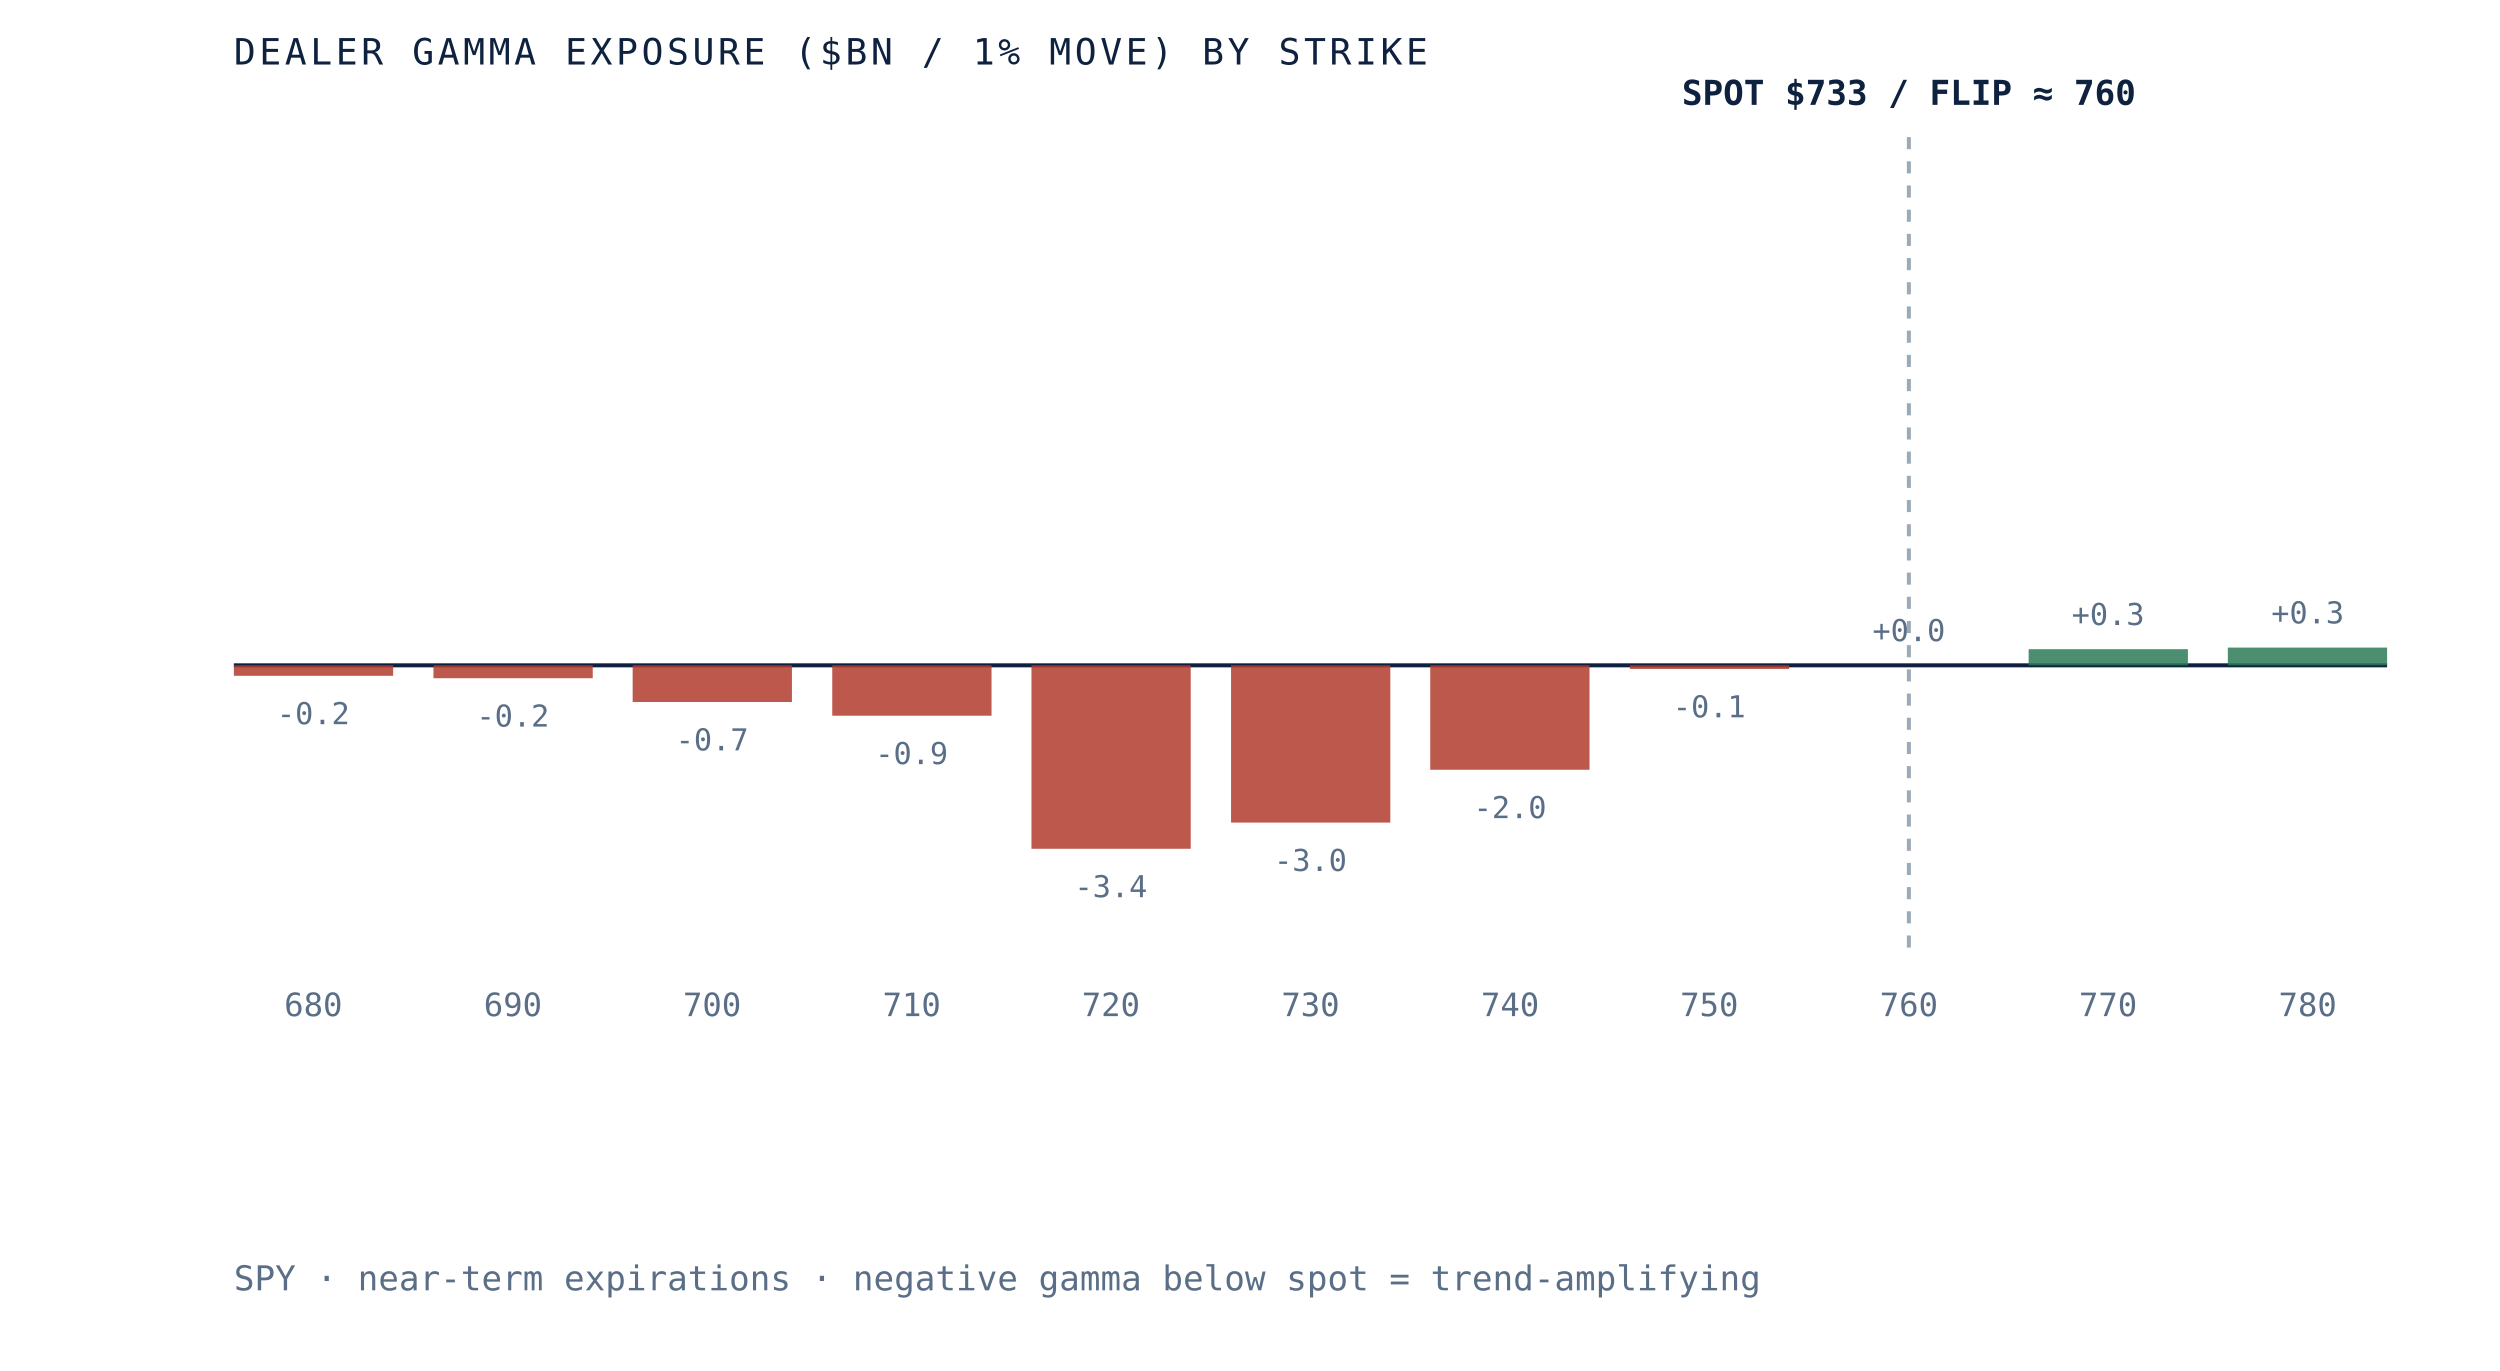
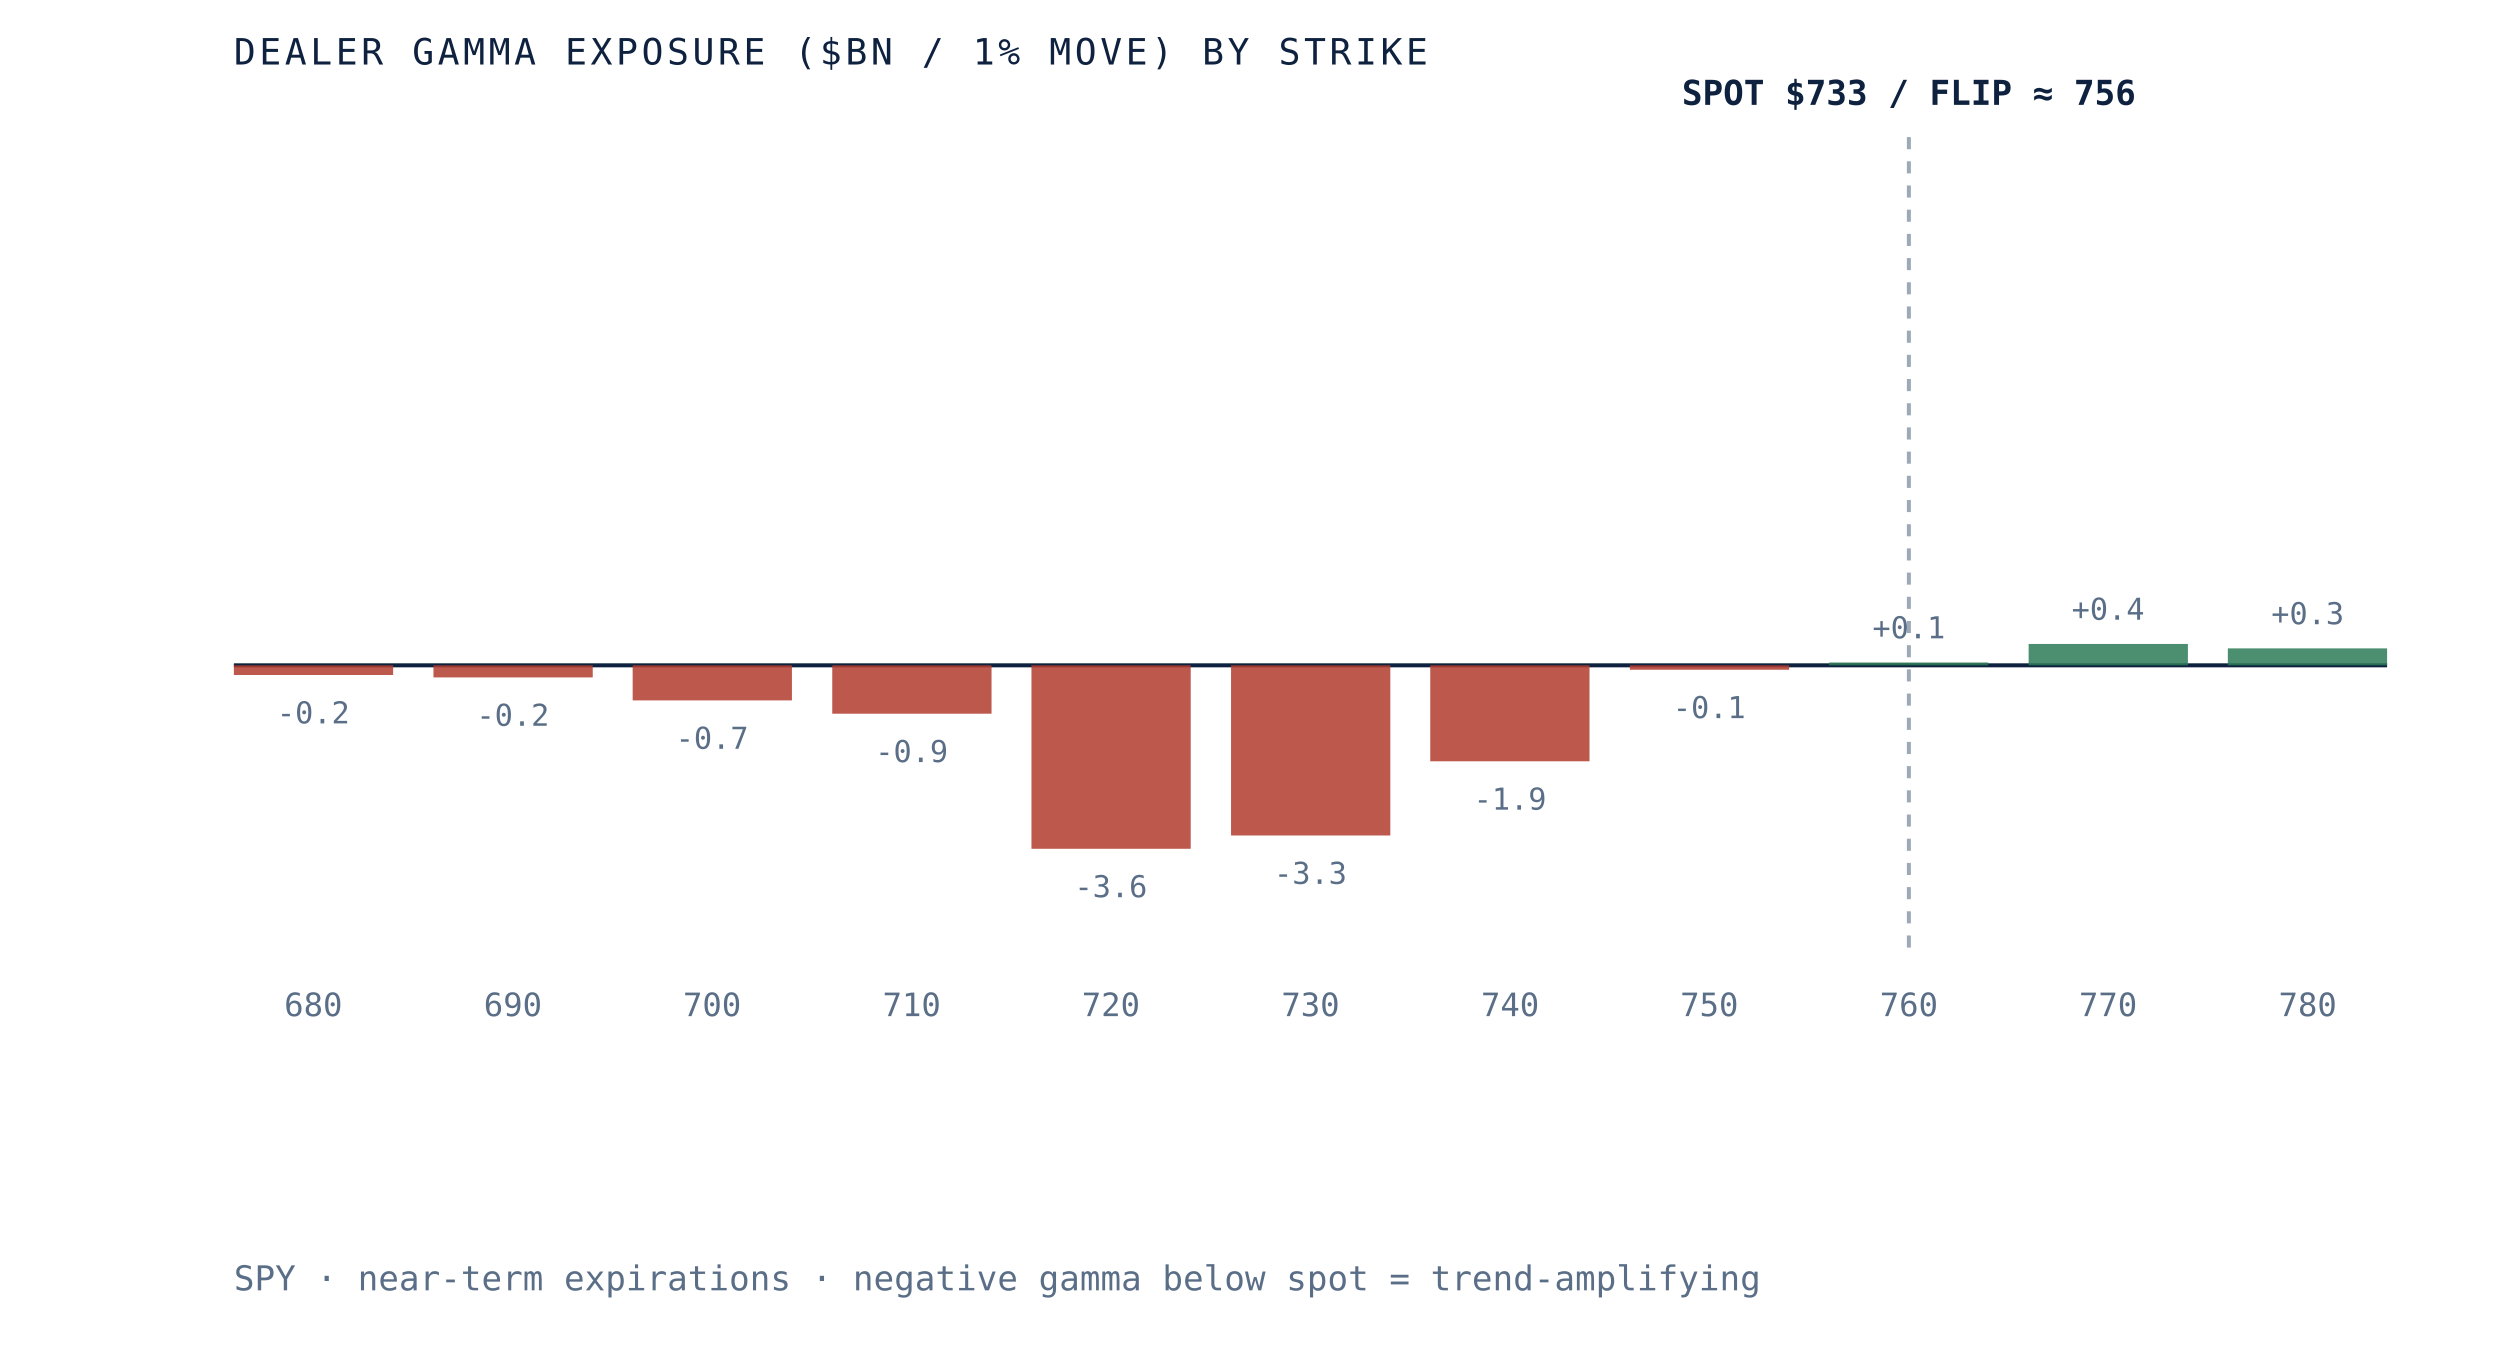
- <svg xmlns="http://www.w3.org/2000/svg" viewBox="0 0 620 340" role="img" aria-label="Dealer gamma exposure by strike for SPY, negative below spot and positive above, gamma flip near 760" preserveAspectRatio="xMidYMid meet" style="width:100%;height:auto;display:block">
+ <svg xmlns="http://www.w3.org/2000/svg" viewBox="0 0 620 340" role="img" aria-label="Dealer gamma exposure by strike for SPY, negative below spot and positive above, gamma flip near 756" preserveAspectRatio="xMidYMid meet" style="width:100%;height:auto;display:block">
  <rect x="0" y="0" width="620" height="340" fill="white" />
  <line x1="58" y1="165" x2="592" y2="165" stroke="#0e2240" stroke-width="1" />
  <line x1="473.4" y1="34" x2="473.4" y2="235" stroke="#5a6f87" stroke-width="1" stroke-dasharray="3 3" opacity="0.6" />
-   <rect x="58.0" y="165.0" width="39.5" height="2.6" fill="#b23b2e" opacity="0.85" />
-   <text x="77.7" y="179.6" text-anchor="middle" font-family="'JetBrains Mono', monospace" font-size="7.5" fill="#5a6f87">-0.2</text>
+   <rect x="58.0" y="165.0" width="39.5" height="2.4" fill="#b23b2e" opacity="0.85" />
+   <text x="77.7" y="179.4" text-anchor="middle" font-family="'JetBrains Mono', monospace" font-size="7.5" fill="#5a6f87">-0.2</text>
  <text x="77.7" y="252" text-anchor="middle" font-family="'JetBrains Mono', monospace" font-size="8" fill="#5a6f87">680</text>
-   <rect x="107.5" y="165.0" width="39.5" height="3.2" fill="#b23b2e" opacity="0.85" />
-   <text x="127.2" y="180.2" text-anchor="middle" font-family="'JetBrains Mono', monospace" font-size="7.5" fill="#5a6f87">-0.2</text>
+   <rect x="107.5" y="165.0" width="39.5" height="3.0" fill="#b23b2e" opacity="0.85" />
+   <text x="127.2" y="180.0" text-anchor="middle" font-family="'JetBrains Mono', monospace" font-size="7.5" fill="#5a6f87">-0.2</text>
  <text x="127.2" y="252" text-anchor="middle" font-family="'JetBrains Mono', monospace" font-size="8" fill="#5a6f87">690</text>
-   <rect x="156.9" y="165.0" width="39.5" height="9.1" fill="#b23b2e" opacity="0.85" />
-   <text x="176.6" y="186.1" text-anchor="middle" font-family="'JetBrains Mono', monospace" font-size="7.5" fill="#5a6f87">-0.7</text>
+   <rect x="156.9" y="165.0" width="39.5" height="8.7" fill="#b23b2e" opacity="0.85" />
+   <text x="176.6" y="185.7" text-anchor="middle" font-family="'JetBrains Mono', monospace" font-size="7.5" fill="#5a6f87">-0.7</text>
  <text x="176.6" y="252" text-anchor="middle" font-family="'JetBrains Mono', monospace" font-size="8" fill="#5a6f87">700</text>
-   <rect x="206.4" y="165.0" width="39.5" height="12.5" fill="#b23b2e" opacity="0.85" />
-   <text x="226.1" y="189.5" text-anchor="middle" font-family="'JetBrains Mono', monospace" font-size="7.5" fill="#5a6f87">-0.9</text>
+   <rect x="206.4" y="165.0" width="39.5" height="12.0" fill="#b23b2e" opacity="0.85" />
+   <text x="226.1" y="189.0" text-anchor="middle" font-family="'JetBrains Mono', monospace" font-size="7.5" fill="#5a6f87">-0.9</text>
  <text x="226.1" y="252" text-anchor="middle" font-family="'JetBrains Mono', monospace" font-size="8" fill="#5a6f87">710</text>
  <rect x="255.8" y="165.0" width="39.5" height="45.5" fill="#b23b2e" opacity="0.85" />
-   <text x="275.5" y="222.5" text-anchor="middle" font-family="'JetBrains Mono', monospace" font-size="7.5" fill="#5a6f87">-3.4</text>
+   <text x="275.5" y="222.5" text-anchor="middle" font-family="'JetBrains Mono', monospace" font-size="7.5" fill="#5a6f87">-3.6</text>
  <text x="275.5" y="252" text-anchor="middle" font-family="'JetBrains Mono', monospace" font-size="8" fill="#5a6f87">720</text>
-   <rect x="305.3" y="165.0" width="39.5" height="39.0" fill="#b23b2e" opacity="0.85" />
-   <text x="325.0" y="216.0" text-anchor="middle" font-family="'JetBrains Mono', monospace" font-size="7.5" fill="#5a6f87">-3.0</text>
+   <rect x="305.3" y="165.0" width="39.5" height="42.2" fill="#b23b2e" opacity="0.85" />
+   <text x="325.0" y="219.2" text-anchor="middle" font-family="'JetBrains Mono', monospace" font-size="7.5" fill="#5a6f87">-3.3</text>
  <text x="325.0" y="252" text-anchor="middle" font-family="'JetBrains Mono', monospace" font-size="8" fill="#5a6f87">730</text>
-   <rect x="354.7" y="165.0" width="39.5" height="25.9" fill="#b23b2e" opacity="0.85" />
-   <text x="374.5" y="202.9" text-anchor="middle" font-family="'JetBrains Mono', monospace" font-size="7.5" fill="#5a6f87">-2.0</text>
+   <rect x="354.7" y="165.0" width="39.5" height="23.8" fill="#b23b2e" opacity="0.85" />
+   <text x="374.5" y="200.8" text-anchor="middle" font-family="'JetBrains Mono', monospace" font-size="7.5" fill="#5a6f87">-1.9</text>
  <text x="374.5" y="252" text-anchor="middle" font-family="'JetBrains Mono', monospace" font-size="8" fill="#5a6f87">740</text>
-   <rect x="404.2" y="165.0" width="39.5" height="0.9" fill="#b23b2e" opacity="0.85" />
-   <text x="423.9" y="177.9" text-anchor="middle" font-family="'JetBrains Mono', monospace" font-size="7.5" fill="#5a6f87">-0.1</text>
+   <rect x="404.2" y="165.0" width="39.5" height="1.1" fill="#b23b2e" opacity="0.85" />
+   <text x="423.9" y="178.1" text-anchor="middle" font-family="'JetBrains Mono', monospace" font-size="7.5" fill="#5a6f87">-0.1</text>
  <text x="423.9" y="252" text-anchor="middle" font-family="'JetBrains Mono', monospace" font-size="8" fill="#5a6f87">750</text>
-   <rect x="453.6" y="165.0" width="39.5" height="0.0" fill="#2c7a57" opacity="0.85" />
-   <text x="473.4" y="159.0" text-anchor="middle" font-family="'JetBrains Mono', monospace" font-size="7.5" fill="#5a6f87">+0.0</text>
+   <rect x="453.6" y="164.3" width="39.5" height="0.7" fill="#2c7a57" opacity="0.85" />
+   <text x="473.4" y="158.3" text-anchor="middle" font-family="'JetBrains Mono', monospace" font-size="7.5" fill="#5a6f87">+0.1</text>
  <text x="473.4" y="252" text-anchor="middle" font-family="'JetBrains Mono', monospace" font-size="8" fill="#5a6f87">760</text>
-   <rect x="503.1" y="161.0" width="39.5" height="4.0" fill="#2c7a57" opacity="0.85" />
-   <text x="522.8" y="155.0" text-anchor="middle" font-family="'JetBrains Mono', monospace" font-size="7.5" fill="#5a6f87">+0.3</text>
+   <rect x="503.1" y="159.7" width="39.5" height="5.3" fill="#2c7a57" opacity="0.85" />
+   <text x="522.8" y="153.7" text-anchor="middle" font-family="'JetBrains Mono', monospace" font-size="7.5" fill="#5a6f87">+0.4</text>
  <text x="522.8" y="252" text-anchor="middle" font-family="'JetBrains Mono', monospace" font-size="8" fill="#5a6f87">770</text>
-   <rect x="552.5" y="160.6" width="39.5" height="4.4" fill="#2c7a57" opacity="0.85" />
-   <text x="572.3" y="154.6" text-anchor="middle" font-family="'JetBrains Mono', monospace" font-size="7.5" fill="#5a6f87">+0.3</text>
+   <rect x="552.5" y="160.8" width="39.5" height="4.2" fill="#2c7a57" opacity="0.85" />
+   <text x="572.3" y="154.8" text-anchor="middle" font-family="'JetBrains Mono', monospace" font-size="7.5" fill="#5a6f87">+0.3</text>
  <text x="572.3" y="252" text-anchor="middle" font-family="'JetBrains Mono', monospace" font-size="8" fill="#5a6f87">780</text>
-   <text x="473.4" y="26" text-anchor="middle" font-family="'JetBrains Mono', monospace" font-size="8.5" font-weight="bold" fill="#0e2240">SPOT $733 / FLIP ≈ 760</text>
+   <text x="473.4" y="26" text-anchor="middle" font-family="'JetBrains Mono', monospace" font-size="8.5" font-weight="bold" fill="#0e2240">SPOT $733 / FLIP ≈ 756</text>
  <text x="58" y="16" font-family="'JetBrains Mono', monospace" font-size="9" letter-spacing="0.1em" fill="#0e2240">DEALER GAMMA EXPOSURE ($BN / 1% MOVE) BY STRIKE</text>
  <text x="58" y="320" font-family="'JetBrains Mono', monospace" font-size="8.5" fill="#5a6f87">SPY · near-term expirations · negative gamma below spot = trend-amplifying</text>
</svg>
